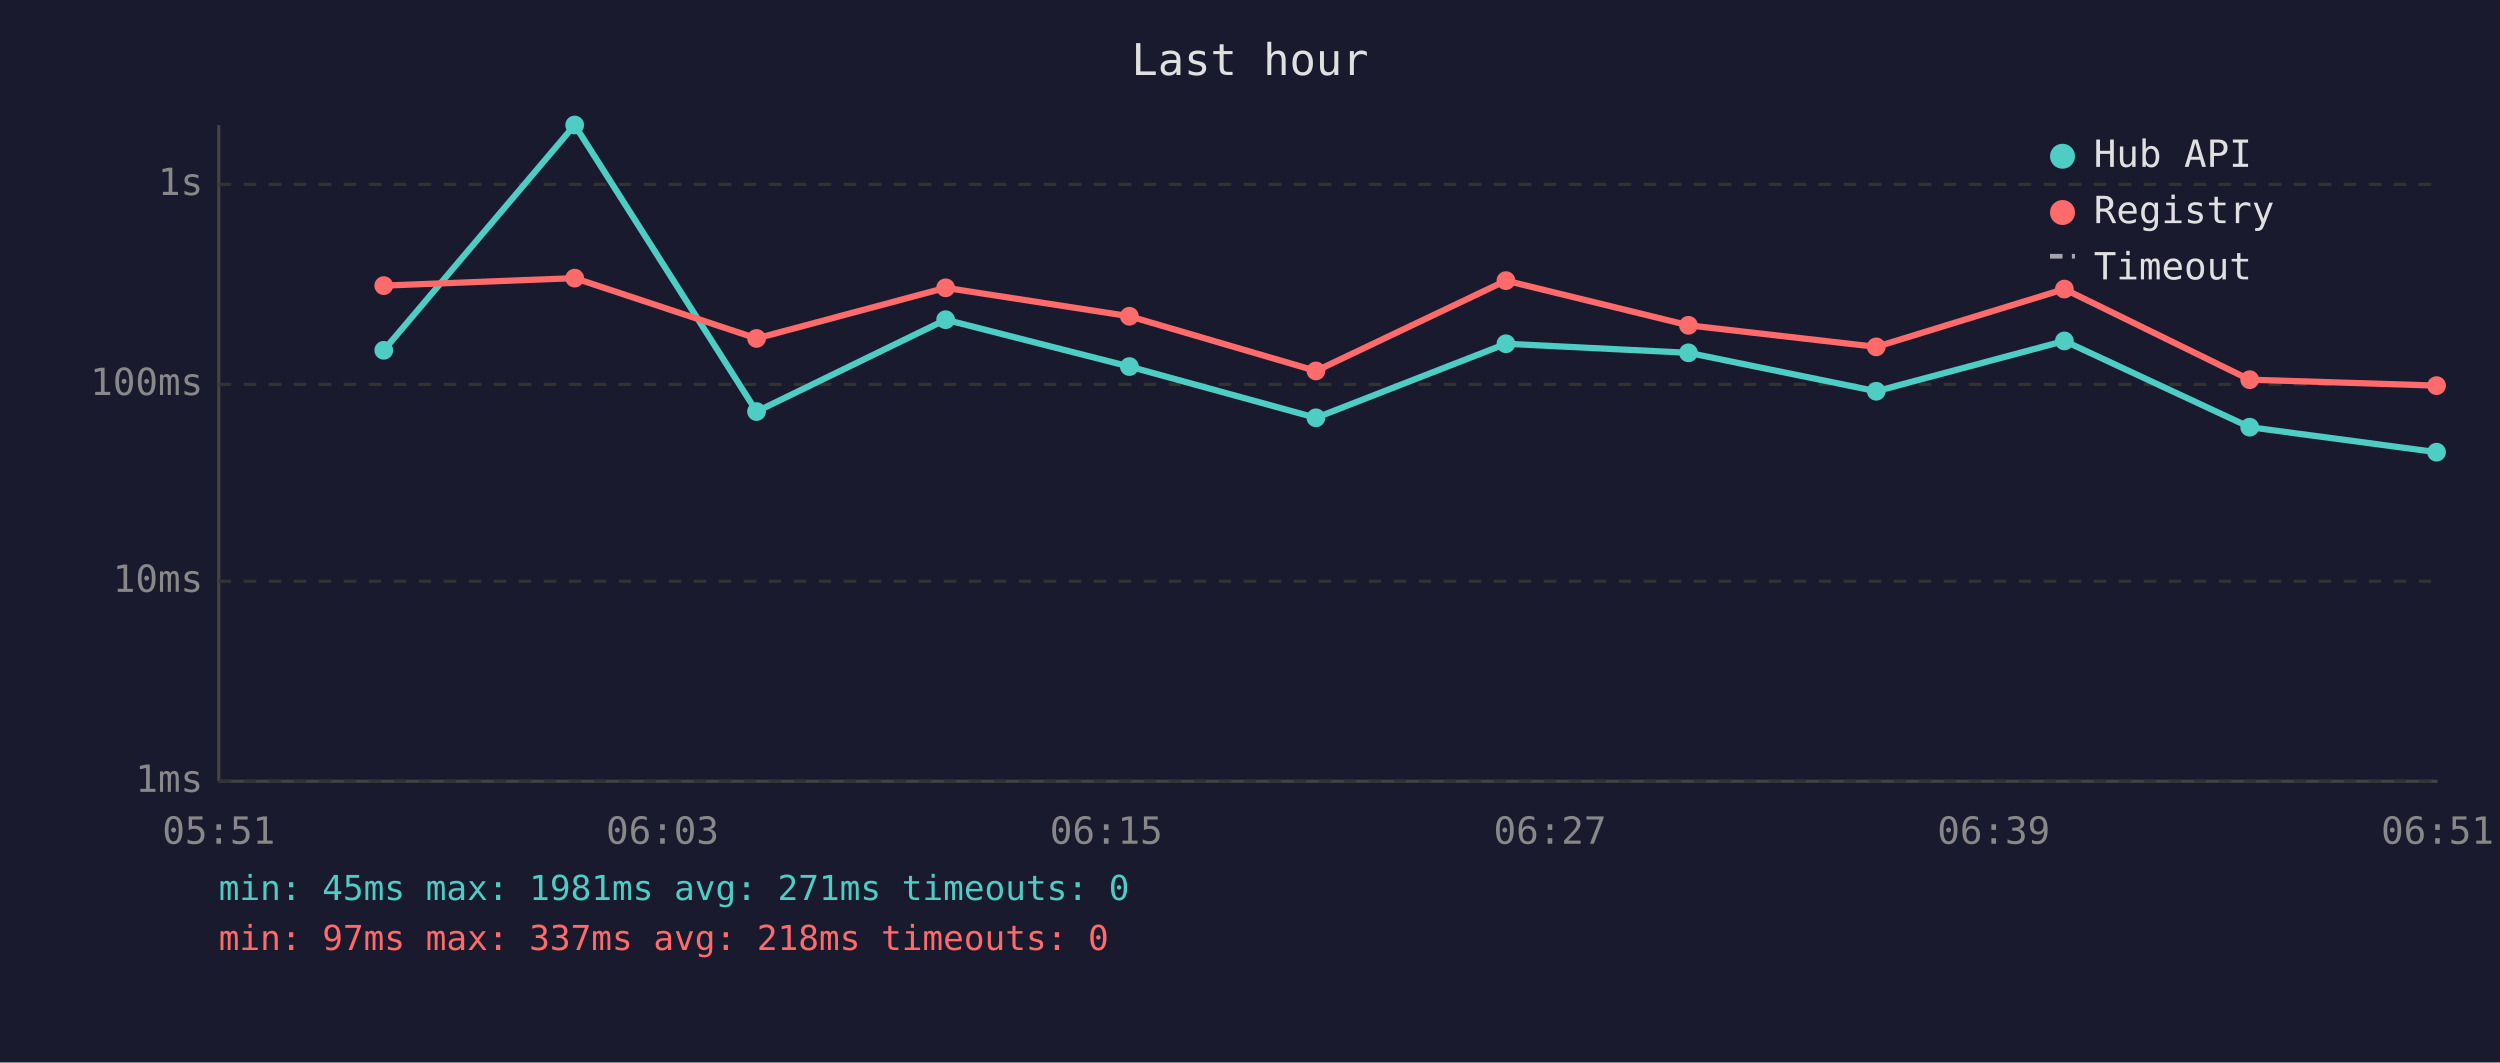
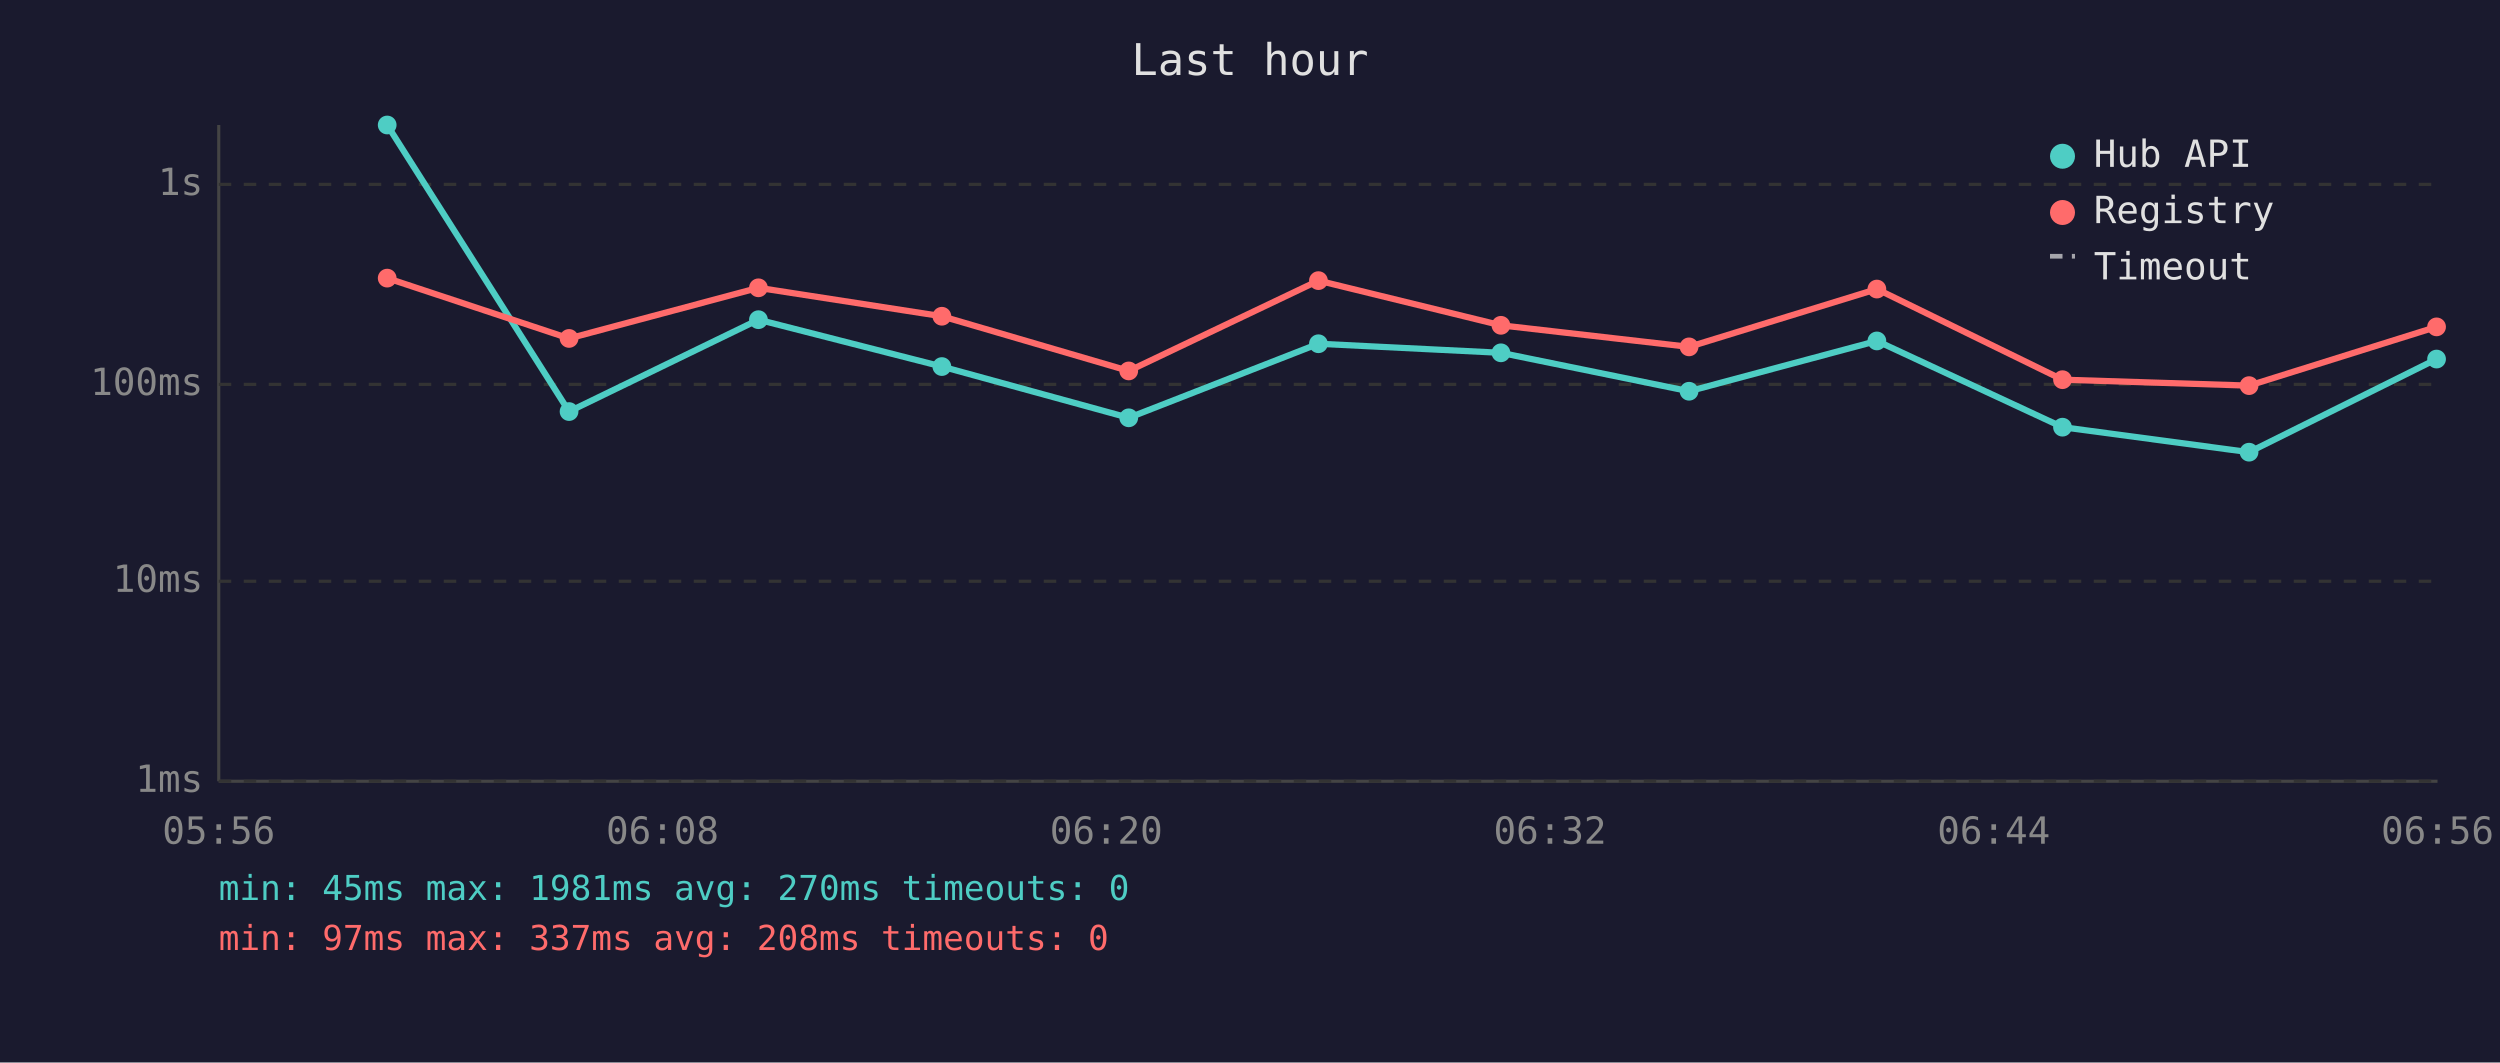
<svg xmlns="http://www.w3.org/2000/svg" viewBox="0 0 800 340" font-family="monospace" font-size="12">
  <rect width="800" height="340" fill="#1a1a2e" />
  <text x="400" y="24" fill="#e0e0e0" font-size="14" text-anchor="middle">Last hour</text>
  <line x1="70" y1="40" x2="70" y2="250" stroke="#444" stroke-width="1" />
  <line x1="70" y1="250" x2="780" y2="250" stroke="#444" stroke-width="1" />
  <line x1="70" y1="250" x2="780" y2="250" stroke="#333" stroke-width="1" stroke-dasharray="4" />
  <text x="65" y="250" fill="#888" text-anchor="end" dominant-baseline="middle">1ms</text>
  <line x1="70" y1="186" x2="780" y2="186" stroke="#333" stroke-width="1" stroke-dasharray="4" />
  <text x="65" y="186" fill="#888" text-anchor="end" dominant-baseline="middle">10ms</text>
  <line x1="70" y1="123" x2="780" y2="123" stroke="#333" stroke-width="1" stroke-dasharray="4" />
  <text x="65" y="123" fill="#888" text-anchor="end" dominant-baseline="middle">100ms</text>
  <line x1="70" y1="59" x2="780" y2="59" stroke="#333" stroke-width="1" stroke-dasharray="4" />
  <text x="65" y="59" fill="#888" text-anchor="end" dominant-baseline="middle">1s</text>
-   <text x="70" y="270" fill="#888" text-anchor="middle">05:51</text>
-   <text x="212" y="270" fill="#888" text-anchor="middle">06:03</text>
-   <text x="354" y="270" fill="#888" text-anchor="middle">06:15</text>
-   <text x="496" y="270" fill="#888" text-anchor="middle">06:27</text>
-   <text x="638" y="270" fill="#888" text-anchor="middle">06:39</text>
-   <text x="780" y="270" fill="#888" text-anchor="middle">06:51</text>
-   <polyline points="122.8,112.1 183.9,40.0 242.1,131.7 302.6,102.3 361.4,117.3 421.1,133.7 481.9,110.0 540.3,112.9 600.4,125.2 660.6,109.1 719.9,136.7 779.7,144.7" fill="none" stroke="#4ecdc4" stroke-width="2" opacity="1" />
-   <circle cx="122.8" cy="112.1" r="3" fill="#4ecdc4" />
-   <circle cx="183.9" cy="40.0" r="3" fill="#4ecdc4" />
-   <circle cx="242.1" cy="131.7" r="3" fill="#4ecdc4" />
-   <circle cx="302.6" cy="102.3" r="3" fill="#4ecdc4" />
-   <circle cx="361.4" cy="117.3" r="3" fill="#4ecdc4" />
-   <circle cx="421.1" cy="133.7" r="3" fill="#4ecdc4" />
-   <circle cx="481.9" cy="110.0" r="3" fill="#4ecdc4" />
-   <circle cx="540.3" cy="112.9" r="3" fill="#4ecdc4" />
-   <circle cx="600.4" cy="125.2" r="3" fill="#4ecdc4" />
-   <circle cx="660.6" cy="109.1" r="3" fill="#4ecdc4" />
-   <circle cx="719.9" cy="136.7" r="3" fill="#4ecdc4" />
-   <circle cx="779.7" cy="144.7" r="3" fill="#4ecdc4" />
-   <polyline points="122.8,91.4 183.9,89.0 242.1,108.3 302.6,92.1 361.4,101.2 421.1,118.7 481.9,89.8 540.3,104.1 600.4,111.0 660.6,92.5 719.9,121.5 779.7,123.4" fill="none" stroke="#ff6b6b" stroke-width="2" opacity="1" />
-   <circle cx="122.8" cy="91.4" r="3" fill="#ff6b6b" />
-   <circle cx="183.9" cy="89.0" r="3" fill="#ff6b6b" />
-   <circle cx="242.1" cy="108.3" r="3" fill="#ff6b6b" />
-   <circle cx="302.6" cy="92.1" r="3" fill="#ff6b6b" />
-   <circle cx="361.4" cy="101.2" r="3" fill="#ff6b6b" />
-   <circle cx="421.1" cy="118.7" r="3" fill="#ff6b6b" />
-   <circle cx="481.9" cy="89.8" r="3" fill="#ff6b6b" />
-   <circle cx="540.3" cy="104.1" r="3" fill="#ff6b6b" />
-   <circle cx="600.4" cy="111.0" r="3" fill="#ff6b6b" />
-   <circle cx="660.6" cy="92.5" r="3" fill="#ff6b6b" />
-   <circle cx="719.9" cy="121.5" r="3" fill="#ff6b6b" />
-   <circle cx="779.7" cy="123.4" r="3" fill="#ff6b6b" />
+   <text x="70" y="270" fill="#888" text-anchor="middle">05:56</text>
+   <text x="212" y="270" fill="#888" text-anchor="middle">06:08</text>
+   <text x="354" y="270" fill="#888" text-anchor="middle">06:20</text>
+   <text x="496" y="270" fill="#888" text-anchor="middle">06:32</text>
+   <text x="638" y="270" fill="#888" text-anchor="middle">06:44</text>
+   <text x="780" y="270" fill="#888" text-anchor="middle">06:56</text>
+   <polyline points="123.9,40.0 182.1,131.7 242.7,102.3 301.4,117.3 361.2,133.7 421.9,110.0 480.3,112.9 540.5,125.2 600.6,109.1 660.0,136.7 719.7,144.7 779.7,114.9" fill="none" stroke="#4ecdc4" stroke-width="2" opacity="1" />
+   <circle cx="123.9" cy="40.0" r="3" fill="#4ecdc4" />
+   <circle cx="182.1" cy="131.7" r="3" fill="#4ecdc4" />
+   <circle cx="242.7" cy="102.3" r="3" fill="#4ecdc4" />
+   <circle cx="301.4" cy="117.3" r="3" fill="#4ecdc4" />
+   <circle cx="361.2" cy="133.7" r="3" fill="#4ecdc4" />
+   <circle cx="421.9" cy="110.0" r="3" fill="#4ecdc4" />
+   <circle cx="480.3" cy="112.9" r="3" fill="#4ecdc4" />
+   <circle cx="540.5" cy="125.2" r="3" fill="#4ecdc4" />
+   <circle cx="600.6" cy="109.1" r="3" fill="#4ecdc4" />
+   <circle cx="660.0" cy="136.7" r="3" fill="#4ecdc4" />
+   <circle cx="719.7" cy="144.7" r="3" fill="#4ecdc4" />
+   <circle cx="779.7" cy="114.9" r="3" fill="#4ecdc4" />
+   <polyline points="123.9,89.0 182.1,108.3 242.7,92.1 301.4,101.2 361.2,118.7 421.9,89.8 480.3,104.1 540.5,111.0 600.6,92.5 660.0,121.5 719.7,123.4 779.7,104.6" fill="none" stroke="#ff6b6b" stroke-width="2" opacity="1" />
+   <circle cx="123.9" cy="89.0" r="3" fill="#ff6b6b" />
+   <circle cx="182.1" cy="108.3" r="3" fill="#ff6b6b" />
+   <circle cx="242.7" cy="92.1" r="3" fill="#ff6b6b" />
+   <circle cx="301.4" cy="101.2" r="3" fill="#ff6b6b" />
+   <circle cx="361.2" cy="118.7" r="3" fill="#ff6b6b" />
+   <circle cx="421.9" cy="89.8" r="3" fill="#ff6b6b" />
+   <circle cx="480.3" cy="104.1" r="3" fill="#ff6b6b" />
+   <circle cx="540.5" cy="111.0" r="3" fill="#ff6b6b" />
+   <circle cx="600.6" cy="92.5" r="3" fill="#ff6b6b" />
+   <circle cx="660.0" cy="121.5" r="3" fill="#ff6b6b" />
+   <circle cx="719.7" cy="123.4" r="3" fill="#ff6b6b" />
+   <circle cx="779.7" cy="104.6" r="3" fill="#ff6b6b" />
  <circle cx="660" cy="50" r="4" fill="#4ecdc4" />
  <text x="670" y="50" fill="#e0e0e0" dominant-baseline="middle">Hub API</text>
  <circle cx="660" cy="68" r="4" fill="#ff6b6b" />
  <text x="670" y="68" fill="#e0e0e0" dominant-baseline="middle">Registry</text>
  <line x1="656" y1="82" x2="664" y2="82" stroke="#e0e0e0" stroke-width="1.5" stroke-dasharray="4,3" opacity="0.7" />
  <text x="670" y="86" fill="#e0e0e0" dominant-baseline="middle">Timeout</text>
-   <text x="70" y="288" fill="#4ecdc4" font-size="11">min: 45ms  max: 1981ms  avg: 271ms  timeouts: 0</text>
-   <text x="70" y="304" fill="#ff6b6b" font-size="11">min: 97ms  max: 337ms  avg: 218ms  timeouts: 0</text>
+   <text x="70" y="288" fill="#4ecdc4" font-size="11">min: 45ms  max: 1981ms  avg: 270ms  timeouts: 0</text>
+   <text x="70" y="304" fill="#ff6b6b" font-size="11">min: 97ms  max: 337ms  avg: 208ms  timeouts: 0</text>
</svg>
